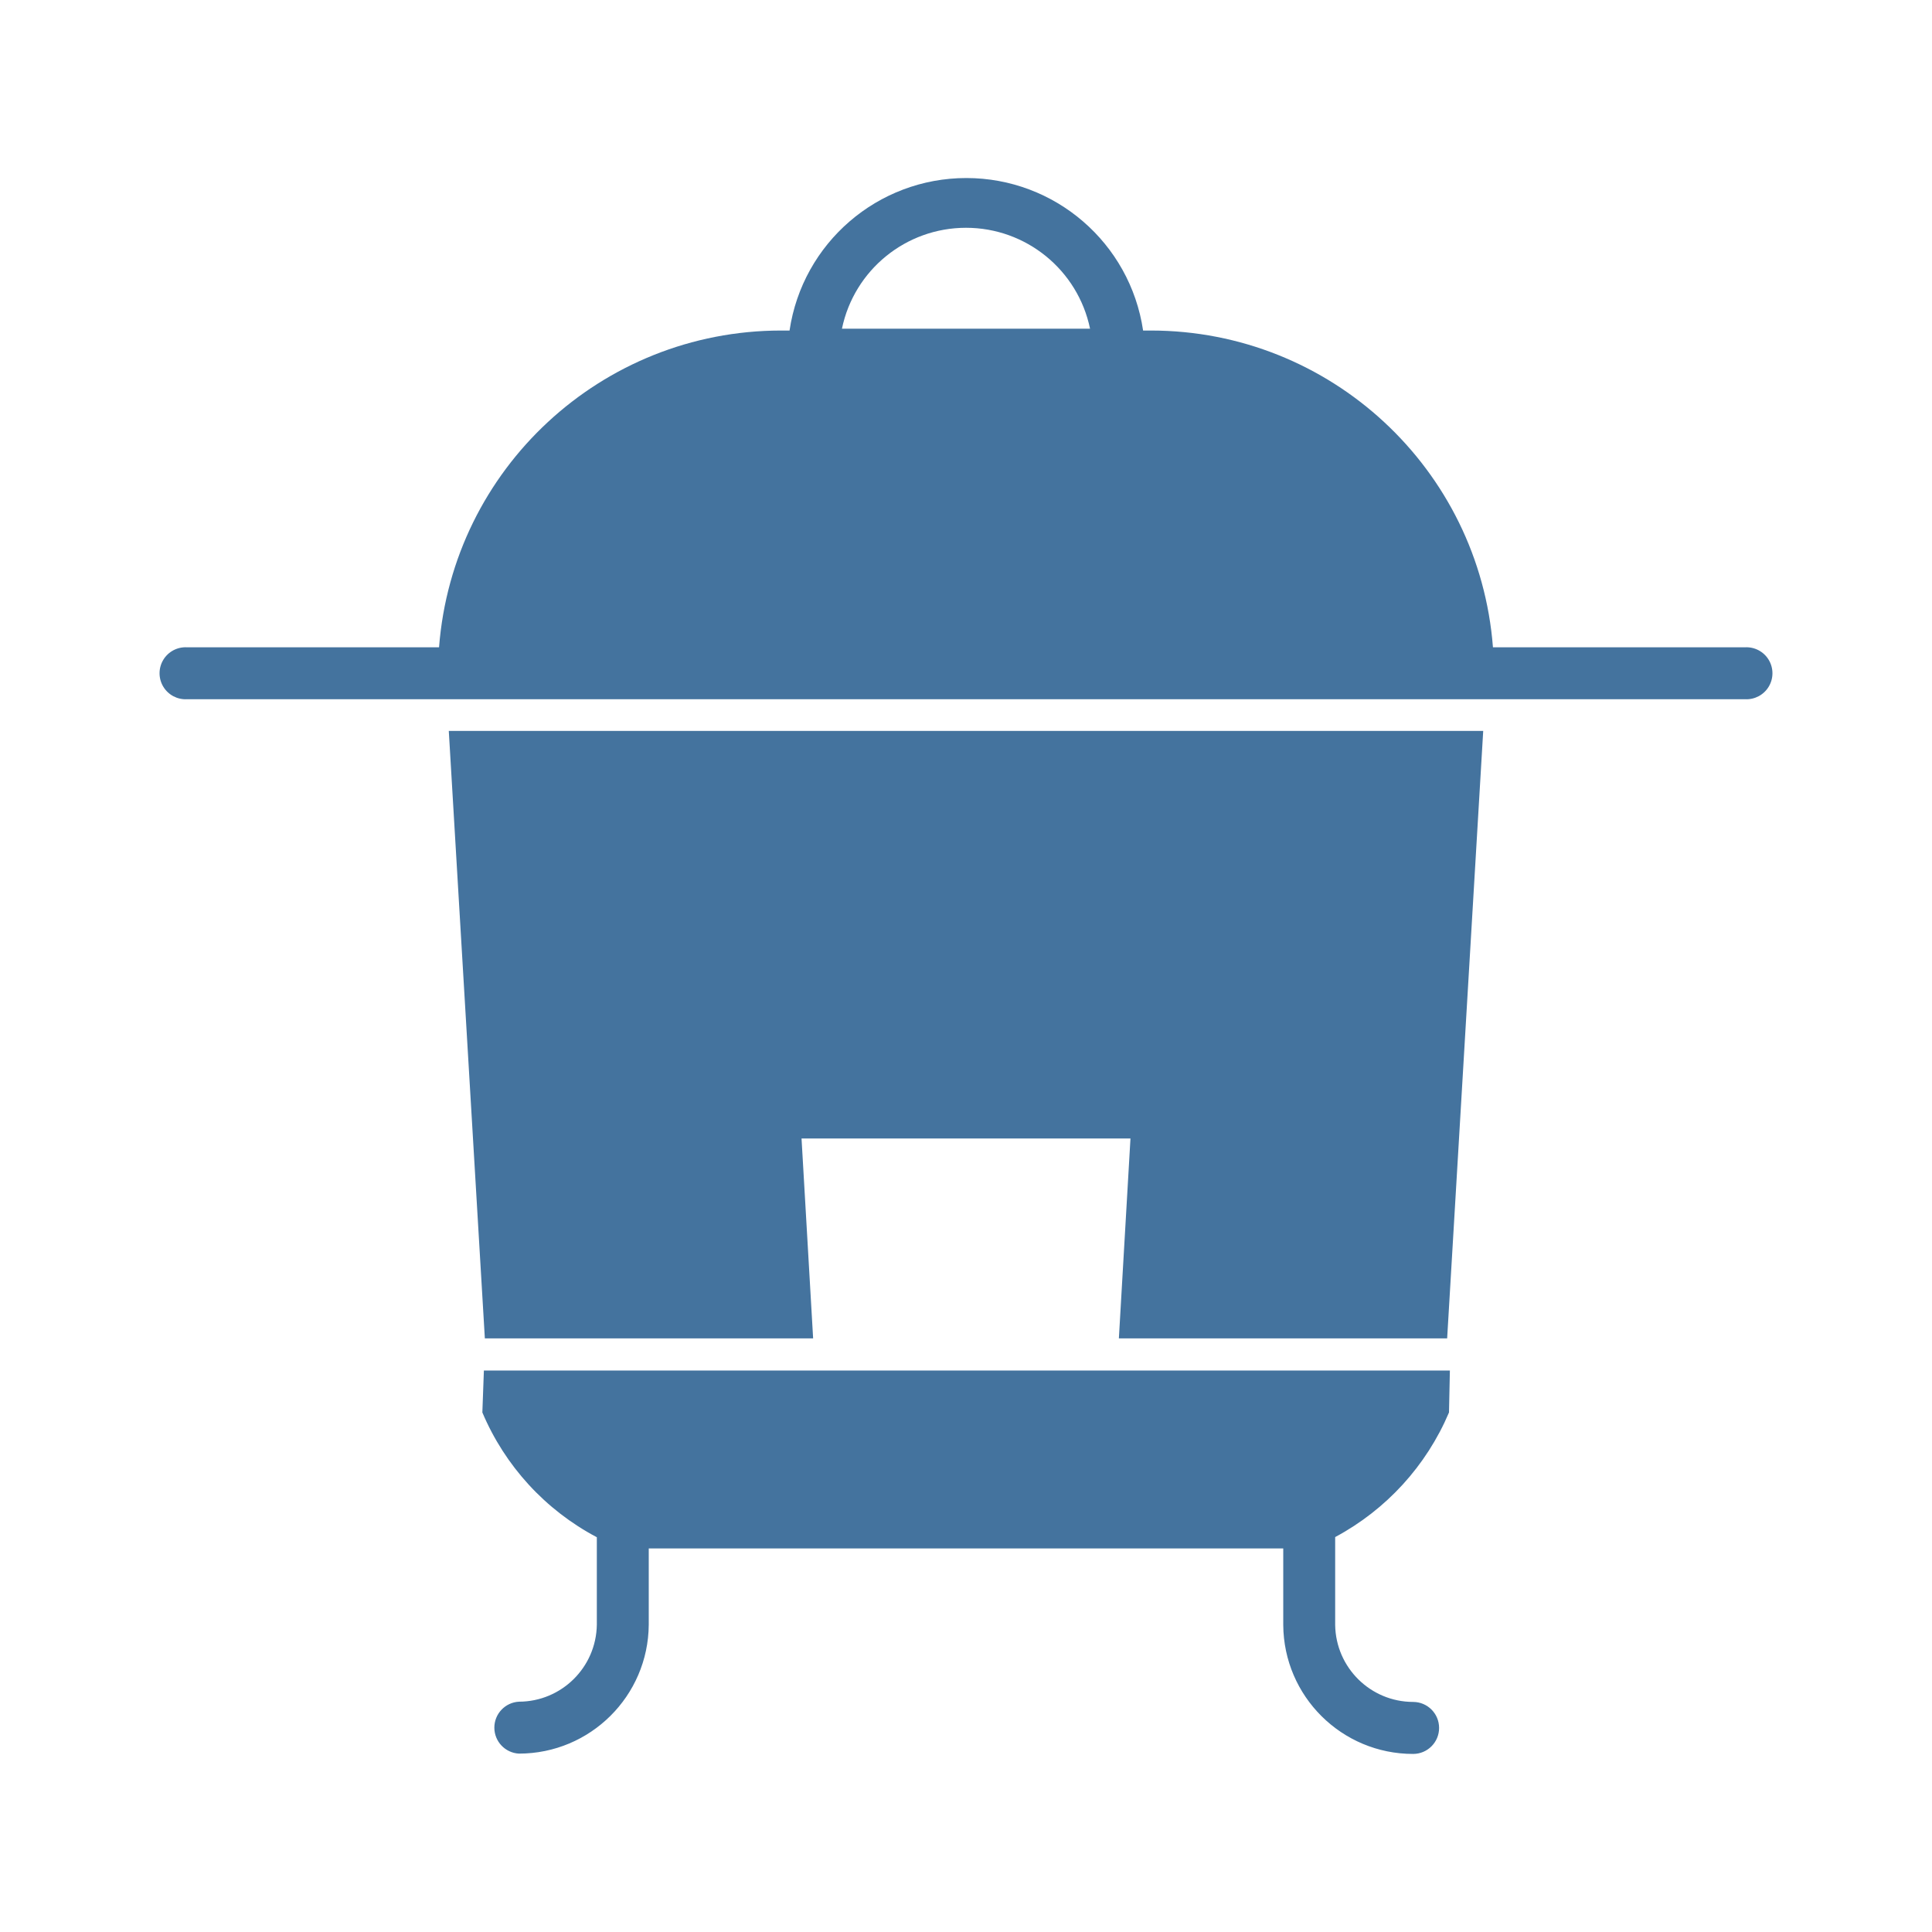
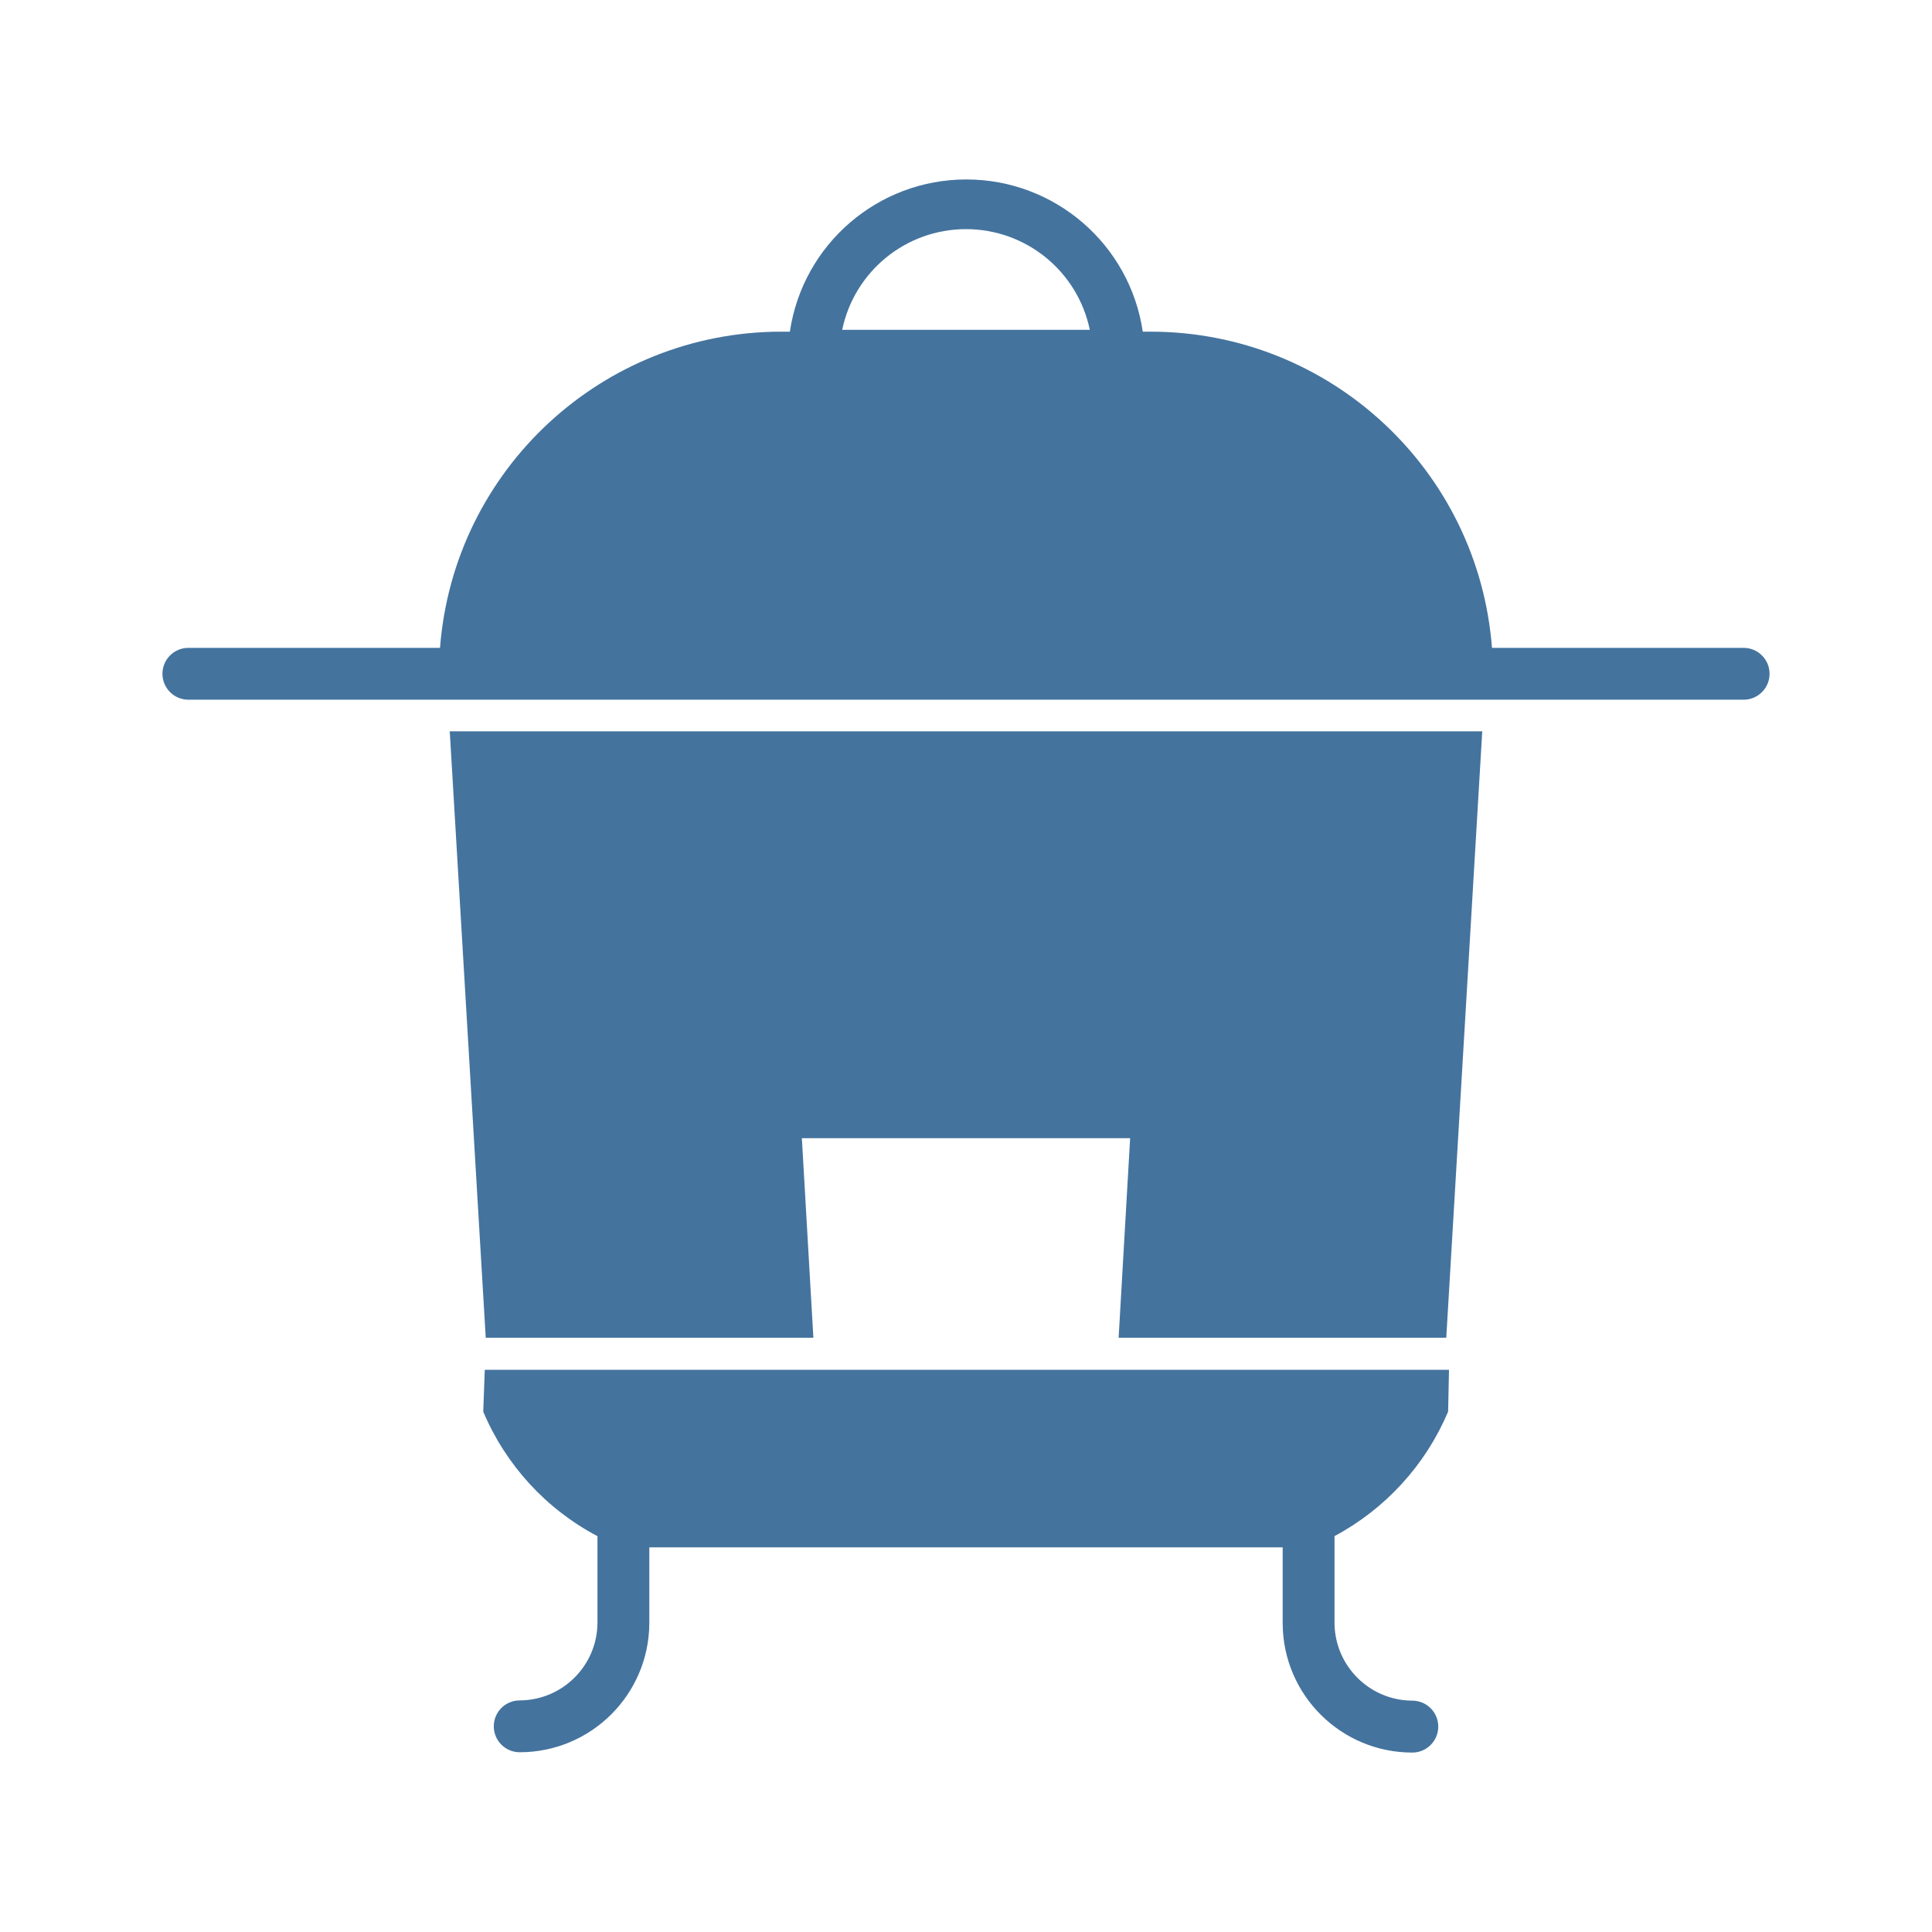
<svg xmlns="http://www.w3.org/2000/svg" viewBox="0 0 24 24">
-   <path fill="#44739e" d="M6.023 16.626h4.078l-.144-2.483h4.086l-.144 2.483h4.078l.448-7.546H5.575Zm15.654-8.585h-3.131A4.263 4.263 0 0 0 14.3 4.106h-.1a2.22 2.22 0 0 0-4.392 0H9.7a4.263 4.263 0 0 0-4.246 3.935H2.323a.323.323 0 1 0 0 .645h19.354a.323.323 0 1 0 0-.645M10.459 4.083a1.574 1.574 0 0 1 3.082 0ZM5.992 17.546a3.13 3.13 0 0 0 1.422 1.55v1.087a.97.97 0 0 1-.968.956.323.323 0 0 0 0 .645 1.613 1.613 0 0 0 1.613-1.601v-.948h7.882v.951a1.613 1.613 0 0 0 1.613 1.602.323.323 0 0 0 0-.646.97.97 0 0 1-.968-.956v-1.092A3.15 3.15 0 0 0 18 17.546l.011-.521h-12Z" />
+   <path fill="#44739e" d="M6.034 16.618h4.07l-.143-2.479h4.078l-.143 2.479h4.07l.447-7.533H5.587Zm15.626-8.57h-3.126a4.255 4.255 0 0 0-4.238-3.928h-.1a2.216 2.216 0 0 0-4.384 0h-.108a4.255 4.255 0 0 0-4.238 3.928H2.34a.322.322 0 1 0 0 .644h19.32a.322.322 0 1 0 0-.644M10.462 4.097a1.571 1.571 0 0 1 3.076 0ZM6.003 17.536a3.12 3.12 0 0 0 1.419 1.547v1.086a.97.97 0 0 1-.966.954.322.322 0 0 0 0 .644 1.61 1.61 0 0 0 1.61-1.598v-.947h7.868v.95a1.61 1.61 0 0 0 1.61 1.599.322.322 0 0 0 0-.645.97.97 0 0 1-.966-.954v-1.09a3.14 3.14 0 0 0 1.411-1.546l.011-.52H6.022Z" />
</svg>
